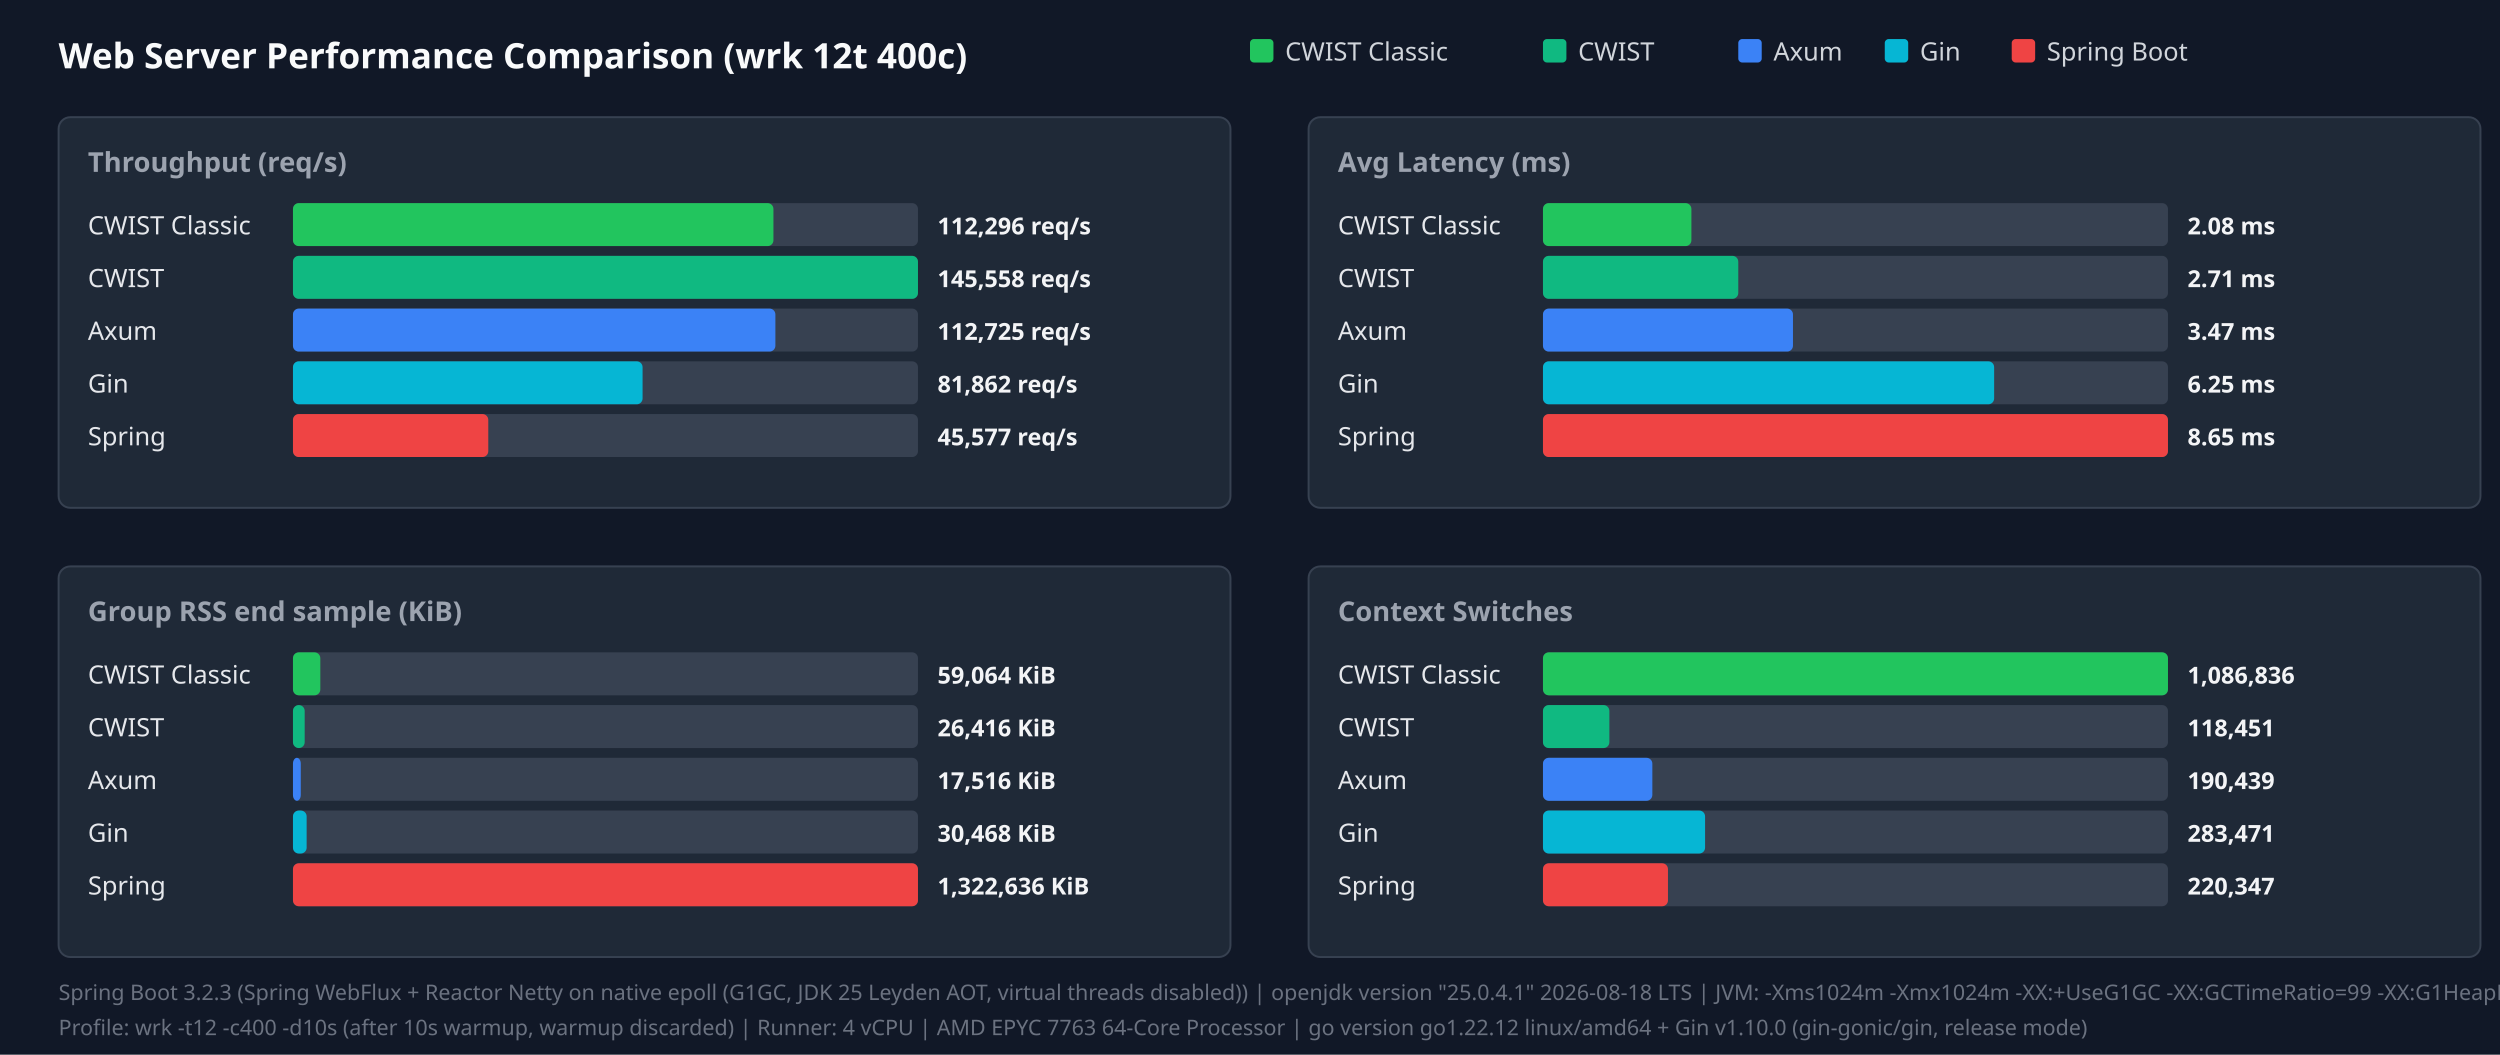
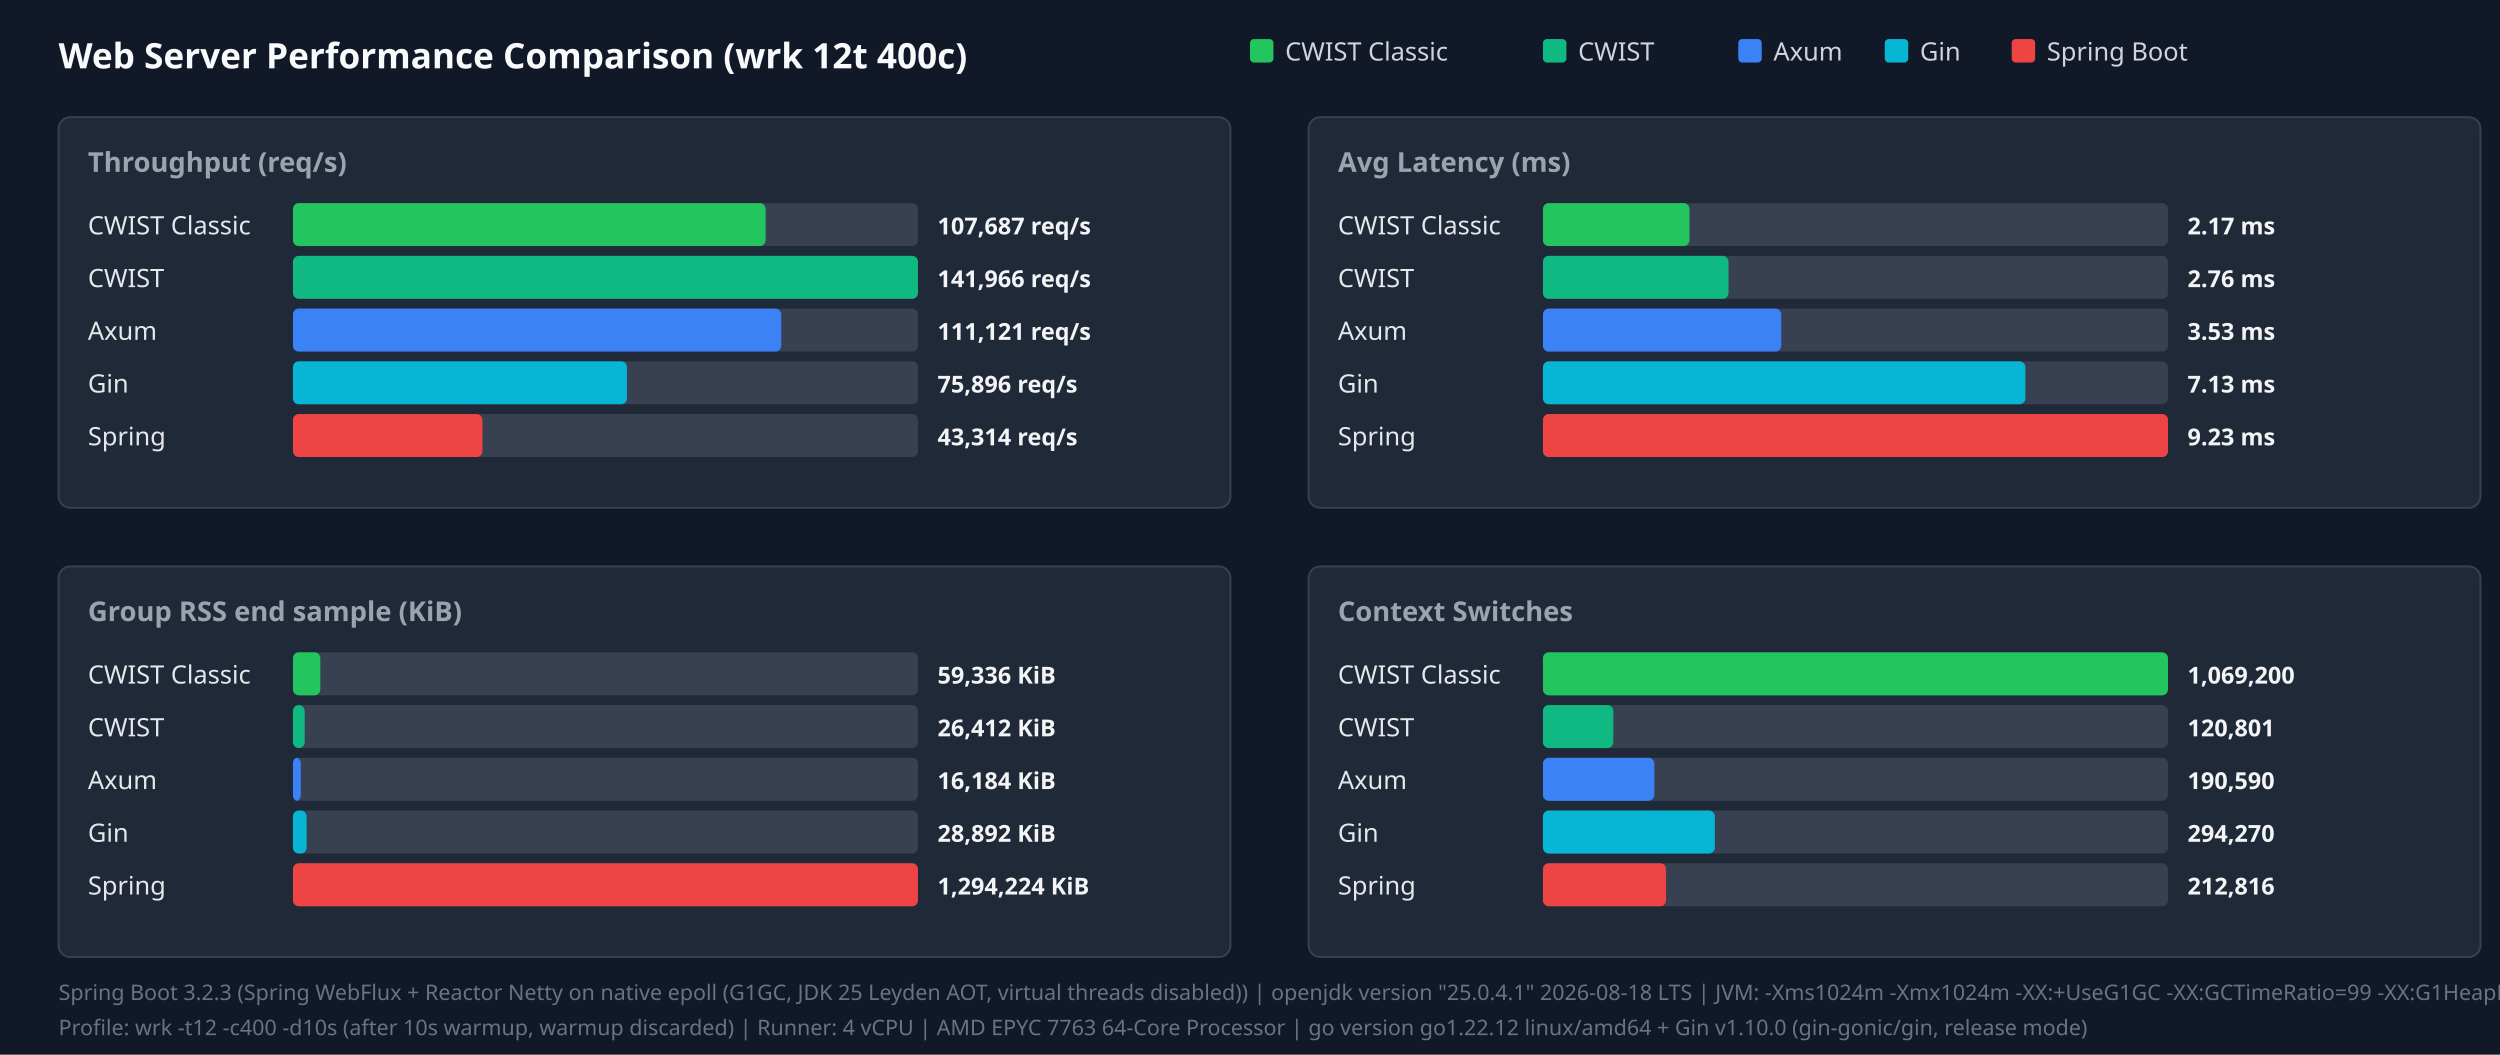
<svg xmlns="http://www.w3.org/2000/svg" width="1280" height="540" viewBox="0 0 1280 540">
  <style>.title{font:18px sans-serif;font-weight:bold;fill:#f9fafb}.panel-title{font:14px sans-serif;font-weight:600;fill:#9ca3af}.legend{font:13px sans-serif;fill:#d1d5db}.bar-label{font:13px sans-serif;font-weight:500;fill:#e5e7eb}.bar-val{font:12px sans-serif;font-weight:bold;fill:#f3f4f6}.footer{font:11px sans-serif;fill:#6b7280}</style>
  <rect width="100%" height="100%" fill="#111827" />
  <text x="30" y="35" class="title">Web Server Performance Comparison (wrk 12t 400c)</text>
  <rect x="640" y="20" width="12" height="12" fill="#22c55e" rx="2" />
  <text x="658" y="31" class="legend">CWIST Classic</text>
  <rect x="790" y="20" width="12" height="12" fill="#10b981" rx="2" />
  <text x="808" y="31" class="legend">CWIST</text>
  <rect x="890" y="20" width="12" height="12" fill="#3b82f6" rx="2" />
  <text x="908" y="31" class="legend">Axum</text>
  <rect x="965" y="20" width="12" height="12" fill="#06b6d4" rx="2" />
  <text x="983" y="31" class="legend">Gin</text>
  <rect x="1030" y="20" width="12" height="12" fill="#ef4444" rx="2" />
  <text x="1048" y="31" class="legend">Spring Boot</text>
  <rect x="30" y="60" width="600" height="200" fill="#1f2937" rx="6" stroke="#374151" />
  <text x="45" y="88" class="panel-title">Throughput (req/s)</text>
  <text x="45" y="120" class="bar-label">CWIST Classic</text>
  <rect x="150" y="104" width="320" height="22" fill="#374151" rx="3" />
-   <rect x="150" y="104" width="246" height="22" fill="#22c55e" rx="3" />
-   <text x="480" y="120" class="bar-val">112,296 req/s</text>
+   <rect x="150" y="104" width="242" height="22" fill="#22c55e" rx="3" />
+   <text x="480" y="120" class="bar-val">107,687 req/s</text>
  <text x="45" y="147" class="bar-label">CWIST</text>
  <rect x="150" y="131" width="320" height="22" fill="#374151" rx="3" />
  <rect x="150" y="131" width="320" height="22" fill="#10b981" rx="3" />
-   <text x="480" y="147" class="bar-val">145,558 req/s</text>
+   <text x="480" y="147" class="bar-val">141,966 req/s</text>
  <text x="45" y="174" class="bar-label">Axum</text>
  <rect x="150" y="158" width="320" height="22" fill="#374151" rx="3" />
-   <rect x="150" y="158" width="247" height="22" fill="#3b82f6" rx="3" />
-   <text x="480" y="174" class="bar-val">112,725 req/s</text>
+   <rect x="150" y="158" width="250" height="22" fill="#3b82f6" rx="3" />
+   <text x="480" y="174" class="bar-val">111,121 req/s</text>
  <text x="45" y="201" class="bar-label">Gin</text>
  <rect x="150" y="185" width="320" height="22" fill="#374151" rx="3" />
-   <rect x="150" y="185" width="179" height="22" fill="#06b6d4" rx="3" />
-   <text x="480" y="201" class="bar-val">81,862 req/s</text>
+   <rect x="150" y="185" width="171" height="22" fill="#06b6d4" rx="3" />
+   <text x="480" y="201" class="bar-val">75,896 req/s</text>
  <text x="45" y="228" class="bar-label">Spring</text>
  <rect x="150" y="212" width="320" height="22" fill="#374151" rx="3" />
-   <rect x="150" y="212" width="100" height="22" fill="#ef4444" rx="3" />
-   <text x="480" y="228" class="bar-val">45,577 req/s</text>
+   <rect x="150" y="212" width="97" height="22" fill="#ef4444" rx="3" />
+   <text x="480" y="228" class="bar-val">43,314 req/s</text>
  <rect x="670" y="60" width="600" height="200" fill="#1f2937" rx="6" stroke="#374151" />
  <text x="685" y="88" class="panel-title">Avg Latency (ms)</text>
  <text x="685" y="120" class="bar-label">CWIST Classic</text>
  <rect x="790" y="104" width="320" height="22" fill="#374151" rx="3" />
-   <rect x="790" y="104" width="76" height="22" fill="#22c55e" rx="3" />
-   <text x="1120" y="120" class="bar-val">2.08 ms</text>
+   <rect x="790" y="104" width="75" height="22" fill="#22c55e" rx="3" />
+   <text x="1120" y="120" class="bar-val">2.17 ms</text>
  <text x="685" y="147" class="bar-label">CWIST</text>
  <rect x="790" y="131" width="320" height="22" fill="#374151" rx="3" />
-   <rect x="790" y="131" width="100" height="22" fill="#10b981" rx="3" />
-   <text x="1120" y="147" class="bar-val">2.71 ms</text>
+   <rect x="790" y="131" width="95" height="22" fill="#10b981" rx="3" />
+   <text x="1120" y="147" class="bar-val">2.76 ms</text>
  <text x="685" y="174" class="bar-label">Axum</text>
  <rect x="790" y="158" width="320" height="22" fill="#374151" rx="3" />
-   <rect x="790" y="158" width="128" height="22" fill="#3b82f6" rx="3" />
-   <text x="1120" y="174" class="bar-val">3.47 ms</text>
+   <rect x="790" y="158" width="122" height="22" fill="#3b82f6" rx="3" />
+   <text x="1120" y="174" class="bar-val">3.53 ms</text>
  <text x="685" y="201" class="bar-label">Gin</text>
  <rect x="790" y="185" width="320" height="22" fill="#374151" rx="3" />
-   <rect x="790" y="185" width="231" height="22" fill="#06b6d4" rx="3" />
-   <text x="1120" y="201" class="bar-val">6.25 ms</text>
+   <rect x="790" y="185" width="247" height="22" fill="#06b6d4" rx="3" />
+   <text x="1120" y="201" class="bar-val">7.13 ms</text>
  <text x="685" y="228" class="bar-label">Spring</text>
  <rect x="790" y="212" width="320" height="22" fill="#374151" rx="3" />
  <rect x="790" y="212" width="320" height="22" fill="#ef4444" rx="3" />
-   <text x="1120" y="228" class="bar-val">8.65 ms</text>
+   <text x="1120" y="228" class="bar-val">9.23 ms</text>
  <rect x="30" y="290" width="600" height="200" fill="#1f2937" rx="6" stroke="#374151" />
  <text x="45" y="318" class="panel-title">Group RSS end sample (KiB)</text>
  <text x="45" y="350" class="bar-label">CWIST Classic</text>
  <rect x="150" y="334" width="320" height="22" fill="#374151" rx="3" />
  <rect x="150" y="334" width="14" height="22" fill="#22c55e" rx="3" />
-   <text x="480" y="350" class="bar-val">59,064 KiB</text>
+   <text x="480" y="350" class="bar-val">59,336 KiB</text>
  <text x="45" y="377" class="bar-label">CWIST</text>
  <rect x="150" y="361" width="320" height="22" fill="#374151" rx="3" />
  <rect x="150" y="361" width="6" height="22" fill="#10b981" rx="3" />
-   <text x="480" y="377" class="bar-val">26,416 KiB</text>
+   <text x="480" y="377" class="bar-val">26,412 KiB</text>
  <text x="45" y="404" class="bar-label">Axum</text>
  <rect x="150" y="388" width="320" height="22" fill="#374151" rx="3" />
  <rect x="150" y="388" width="4" height="22" fill="#3b82f6" rx="3" />
-   <text x="480" y="404" class="bar-val">17,516 KiB</text>
+   <text x="480" y="404" class="bar-val">16,184 KiB</text>
  <text x="45" y="431" class="bar-label">Gin</text>
  <rect x="150" y="415" width="320" height="22" fill="#374151" rx="3" />
  <rect x="150" y="415" width="7" height="22" fill="#06b6d4" rx="3" />
-   <text x="480" y="431" class="bar-val">30,468 KiB</text>
+   <text x="480" y="431" class="bar-val">28,892 KiB</text>
  <text x="45" y="458" class="bar-label">Spring</text>
  <rect x="150" y="442" width="320" height="22" fill="#374151" rx="3" />
  <rect x="150" y="442" width="320" height="22" fill="#ef4444" rx="3" />
-   <text x="480" y="458" class="bar-val">1,322,636 KiB</text>
+   <text x="480" y="458" class="bar-val">1,294,224 KiB</text>
  <rect x="670" y="290" width="600" height="200" fill="#1f2937" rx="6" stroke="#374151" />
  <text x="685" y="318" class="panel-title">Context Switches</text>
  <text x="685" y="350" class="bar-label">CWIST Classic</text>
  <rect x="790" y="334" width="320" height="22" fill="#374151" rx="3" />
  <rect x="790" y="334" width="320" height="22" fill="#22c55e" rx="3" />
-   <text x="1120" y="350" class="bar-val">1,086,836</text>
+   <text x="1120" y="350" class="bar-val">1,069,200</text>
  <text x="685" y="377" class="bar-label">CWIST</text>
  <rect x="790" y="361" width="320" height="22" fill="#374151" rx="3" />
-   <rect x="790" y="361" width="34" height="22" fill="#10b981" rx="3" />
-   <text x="1120" y="377" class="bar-val">118,451</text>
+   <rect x="790" y="361" width="36" height="22" fill="#10b981" rx="3" />
+   <text x="1120" y="377" class="bar-val">120,801</text>
  <text x="685" y="404" class="bar-label">Axum</text>
  <rect x="790" y="388" width="320" height="22" fill="#374151" rx="3" />
-   <rect x="790" y="388" width="56" height="22" fill="#3b82f6" rx="3" />
-   <text x="1120" y="404" class="bar-val">190,439</text>
+   <rect x="790" y="388" width="57" height="22" fill="#3b82f6" rx="3" />
+   <text x="1120" y="404" class="bar-val">190,590</text>
  <text x="685" y="431" class="bar-label">Gin</text>
  <rect x="790" y="415" width="320" height="22" fill="#374151" rx="3" />
-   <rect x="790" y="415" width="83" height="22" fill="#06b6d4" rx="3" />
-   <text x="1120" y="431" class="bar-val">283,471</text>
+   <rect x="790" y="415" width="88" height="22" fill="#06b6d4" rx="3" />
+   <text x="1120" y="431" class="bar-val">294,270</text>
  <text x="685" y="458" class="bar-label">Spring</text>
  <rect x="790" y="442" width="320" height="22" fill="#374151" rx="3" />
-   <rect x="790" y="442" width="64" height="22" fill="#ef4444" rx="3" />
-   <text x="1120" y="458" class="bar-val">220,347</text>
+   <rect x="790" y="442" width="63" height="22" fill="#ef4444" rx="3" />
+   <text x="1120" y="458" class="bar-val">212,816</text>
  <text x="30" y="512" class="footer">Spring Boot 3.2.3 (Spring WebFlux + Reactor Netty on native epoll (G1GC, JDK 25 Leyden AOT, virtual threads disabled)) | openjdk version "25.0.4.1" 2026-08-18 LTS | JVM: -Xms1024m -Xmx1024m   -XX:+UseG1GC -XX:GCTimeRatio=99 -XX:G1HeapRegionSize=1m   -XX:+AlwaysPreTouch   -XX:CompileThreshold=1500 -XX:CICompilerCount=4   -Djava.security.egd=file:/dev/urandom   -Djava.net.preferIPv4Stack=true   -Dio.netty.allocator.type=pooled   -Dio.netty.leakDetection.level=disabled   -Dio.netty.buffer.checkBounds=false   -Dio.netty.buffer.checkAccessible=false   -Dreactor.netty.ioWorkerCount=4   -Xlog:gc*:file=/tmp/spring_gc.log:time,uptime,level,tags -XX:+AOTClassLinking -XX:AOTCache=/tmp/spring_bench/app.aot (JEP 483 + JEP 514 single-step AOT)</text>
  <text x="30" y="530" class="footer">Profile: wrk -t12 -c400 -d10s (after 10s warmup, warmup discarded) | Runner: 4 vCPU | AMD EPYC 7763 64-Core Processor | go version go1.22.12 linux/amd64 + Gin v1.10.0 (gin-gonic/gin, release mode)</text>
</svg>
